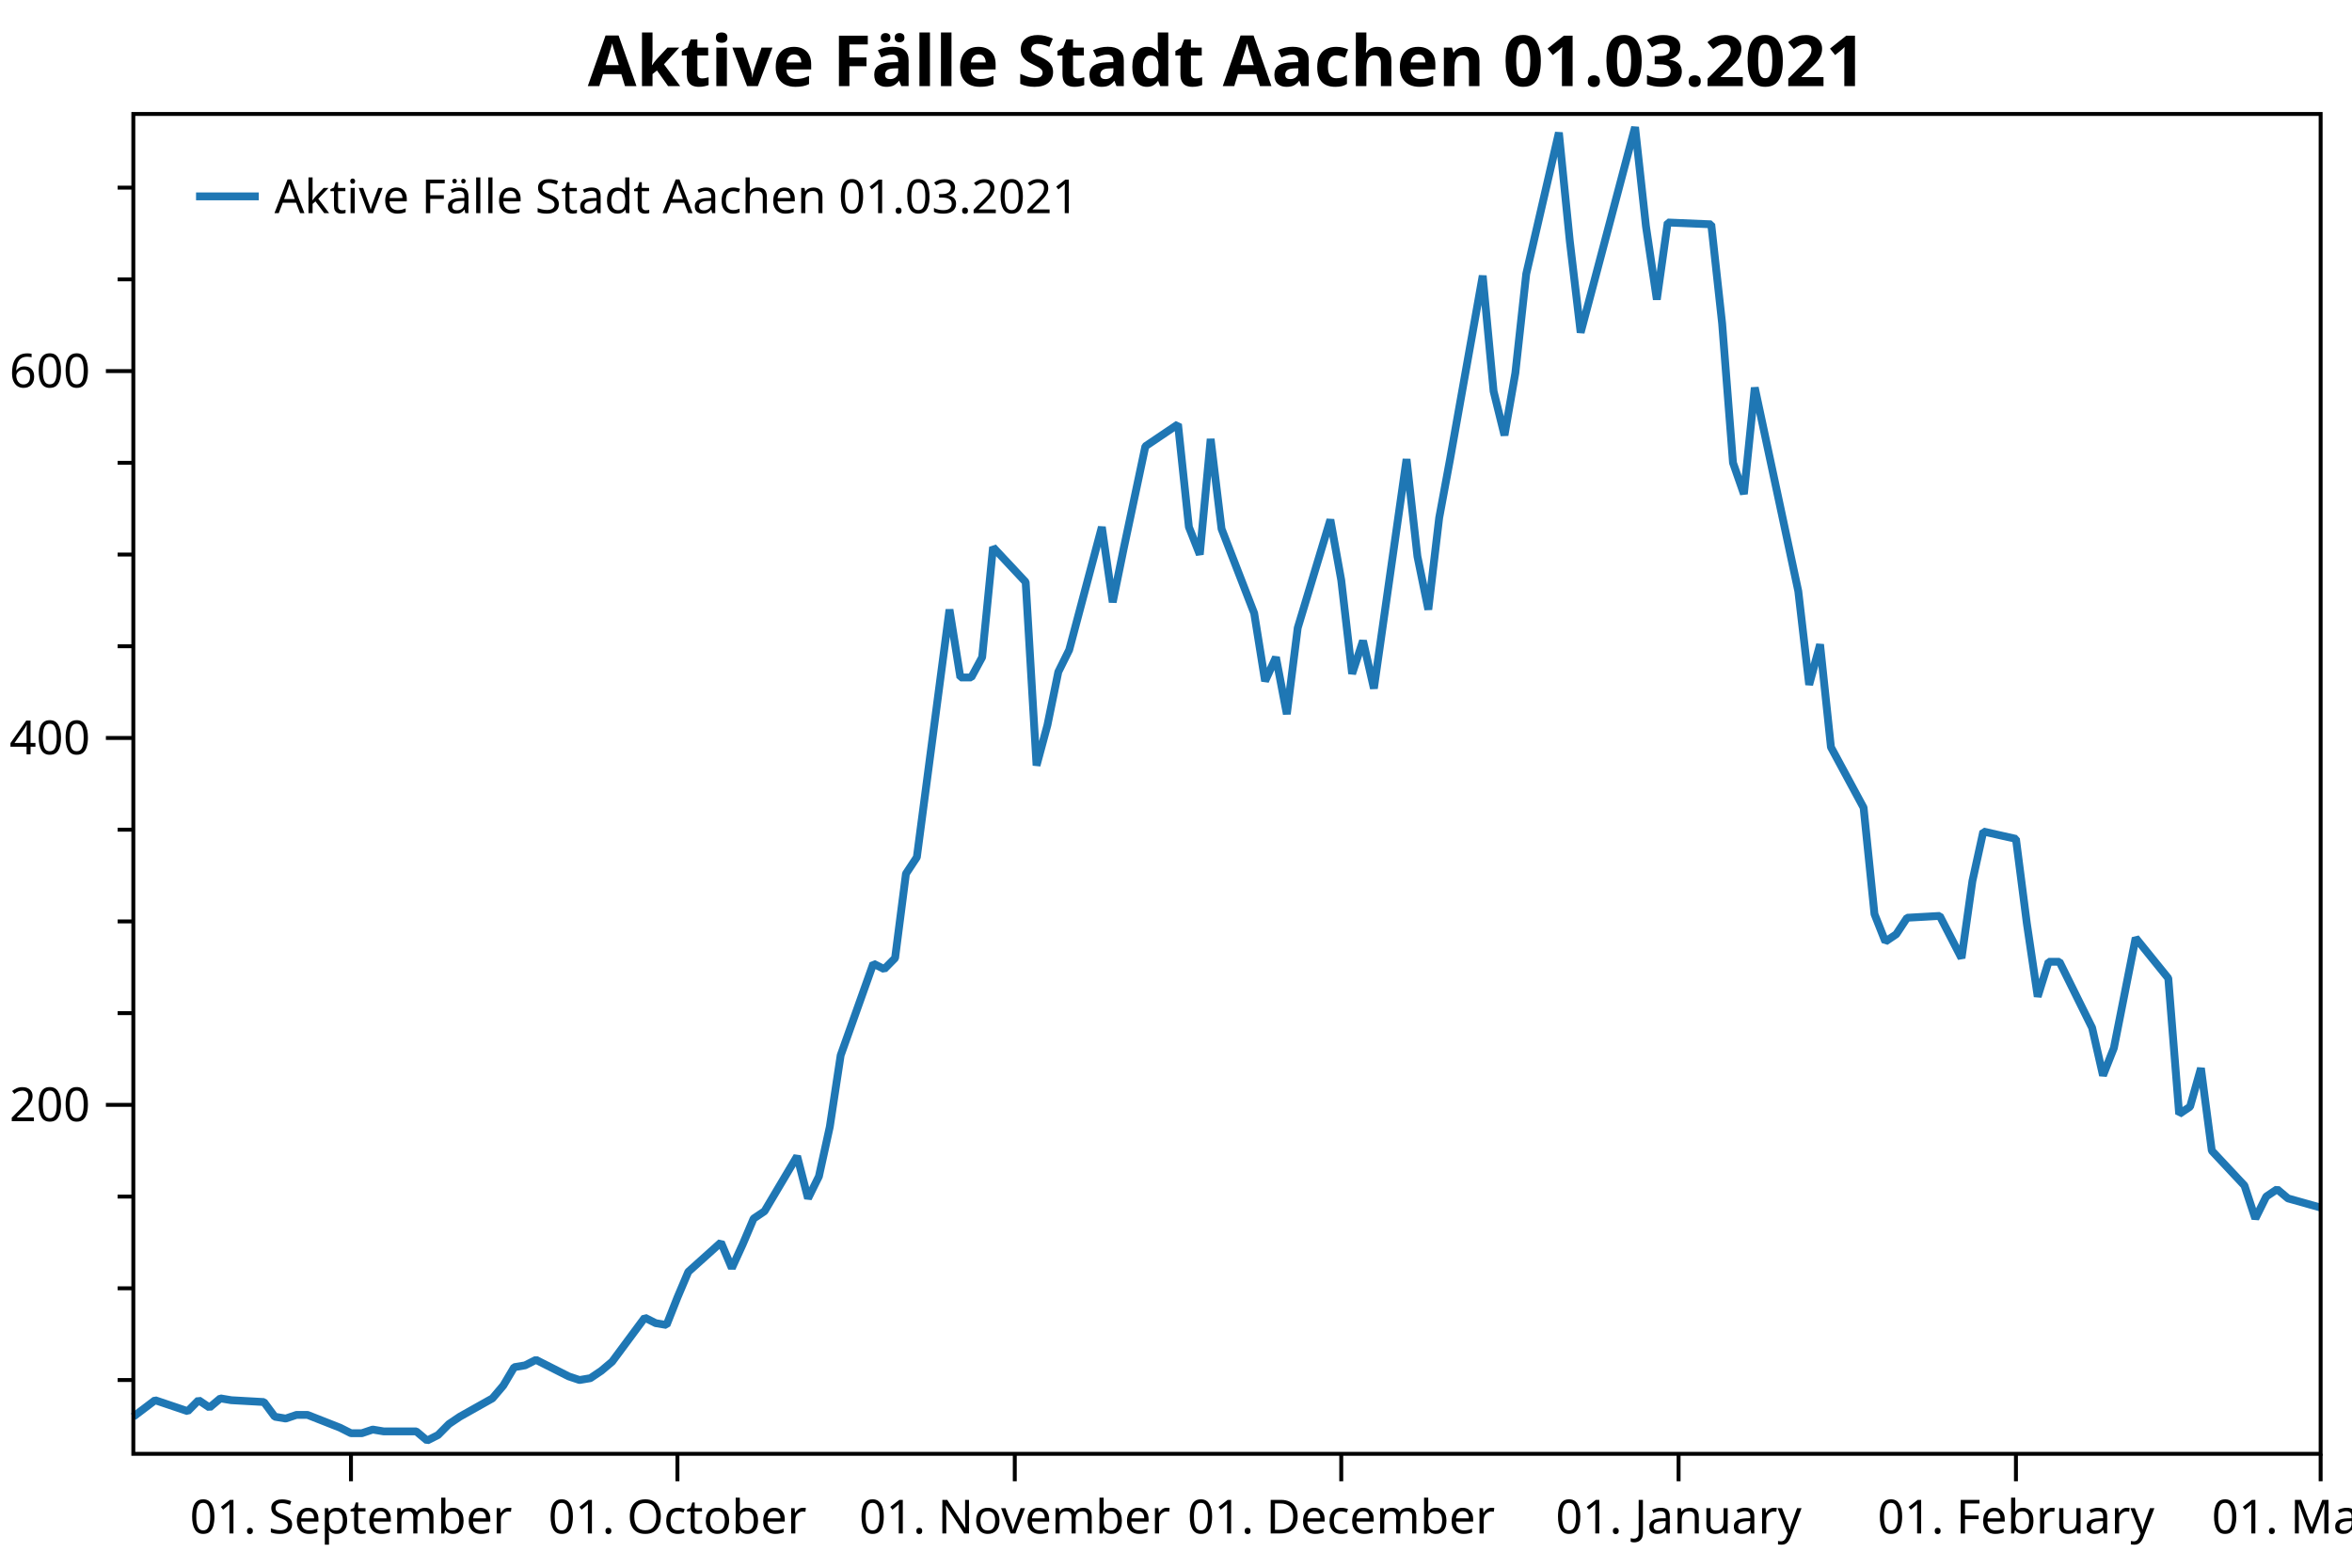
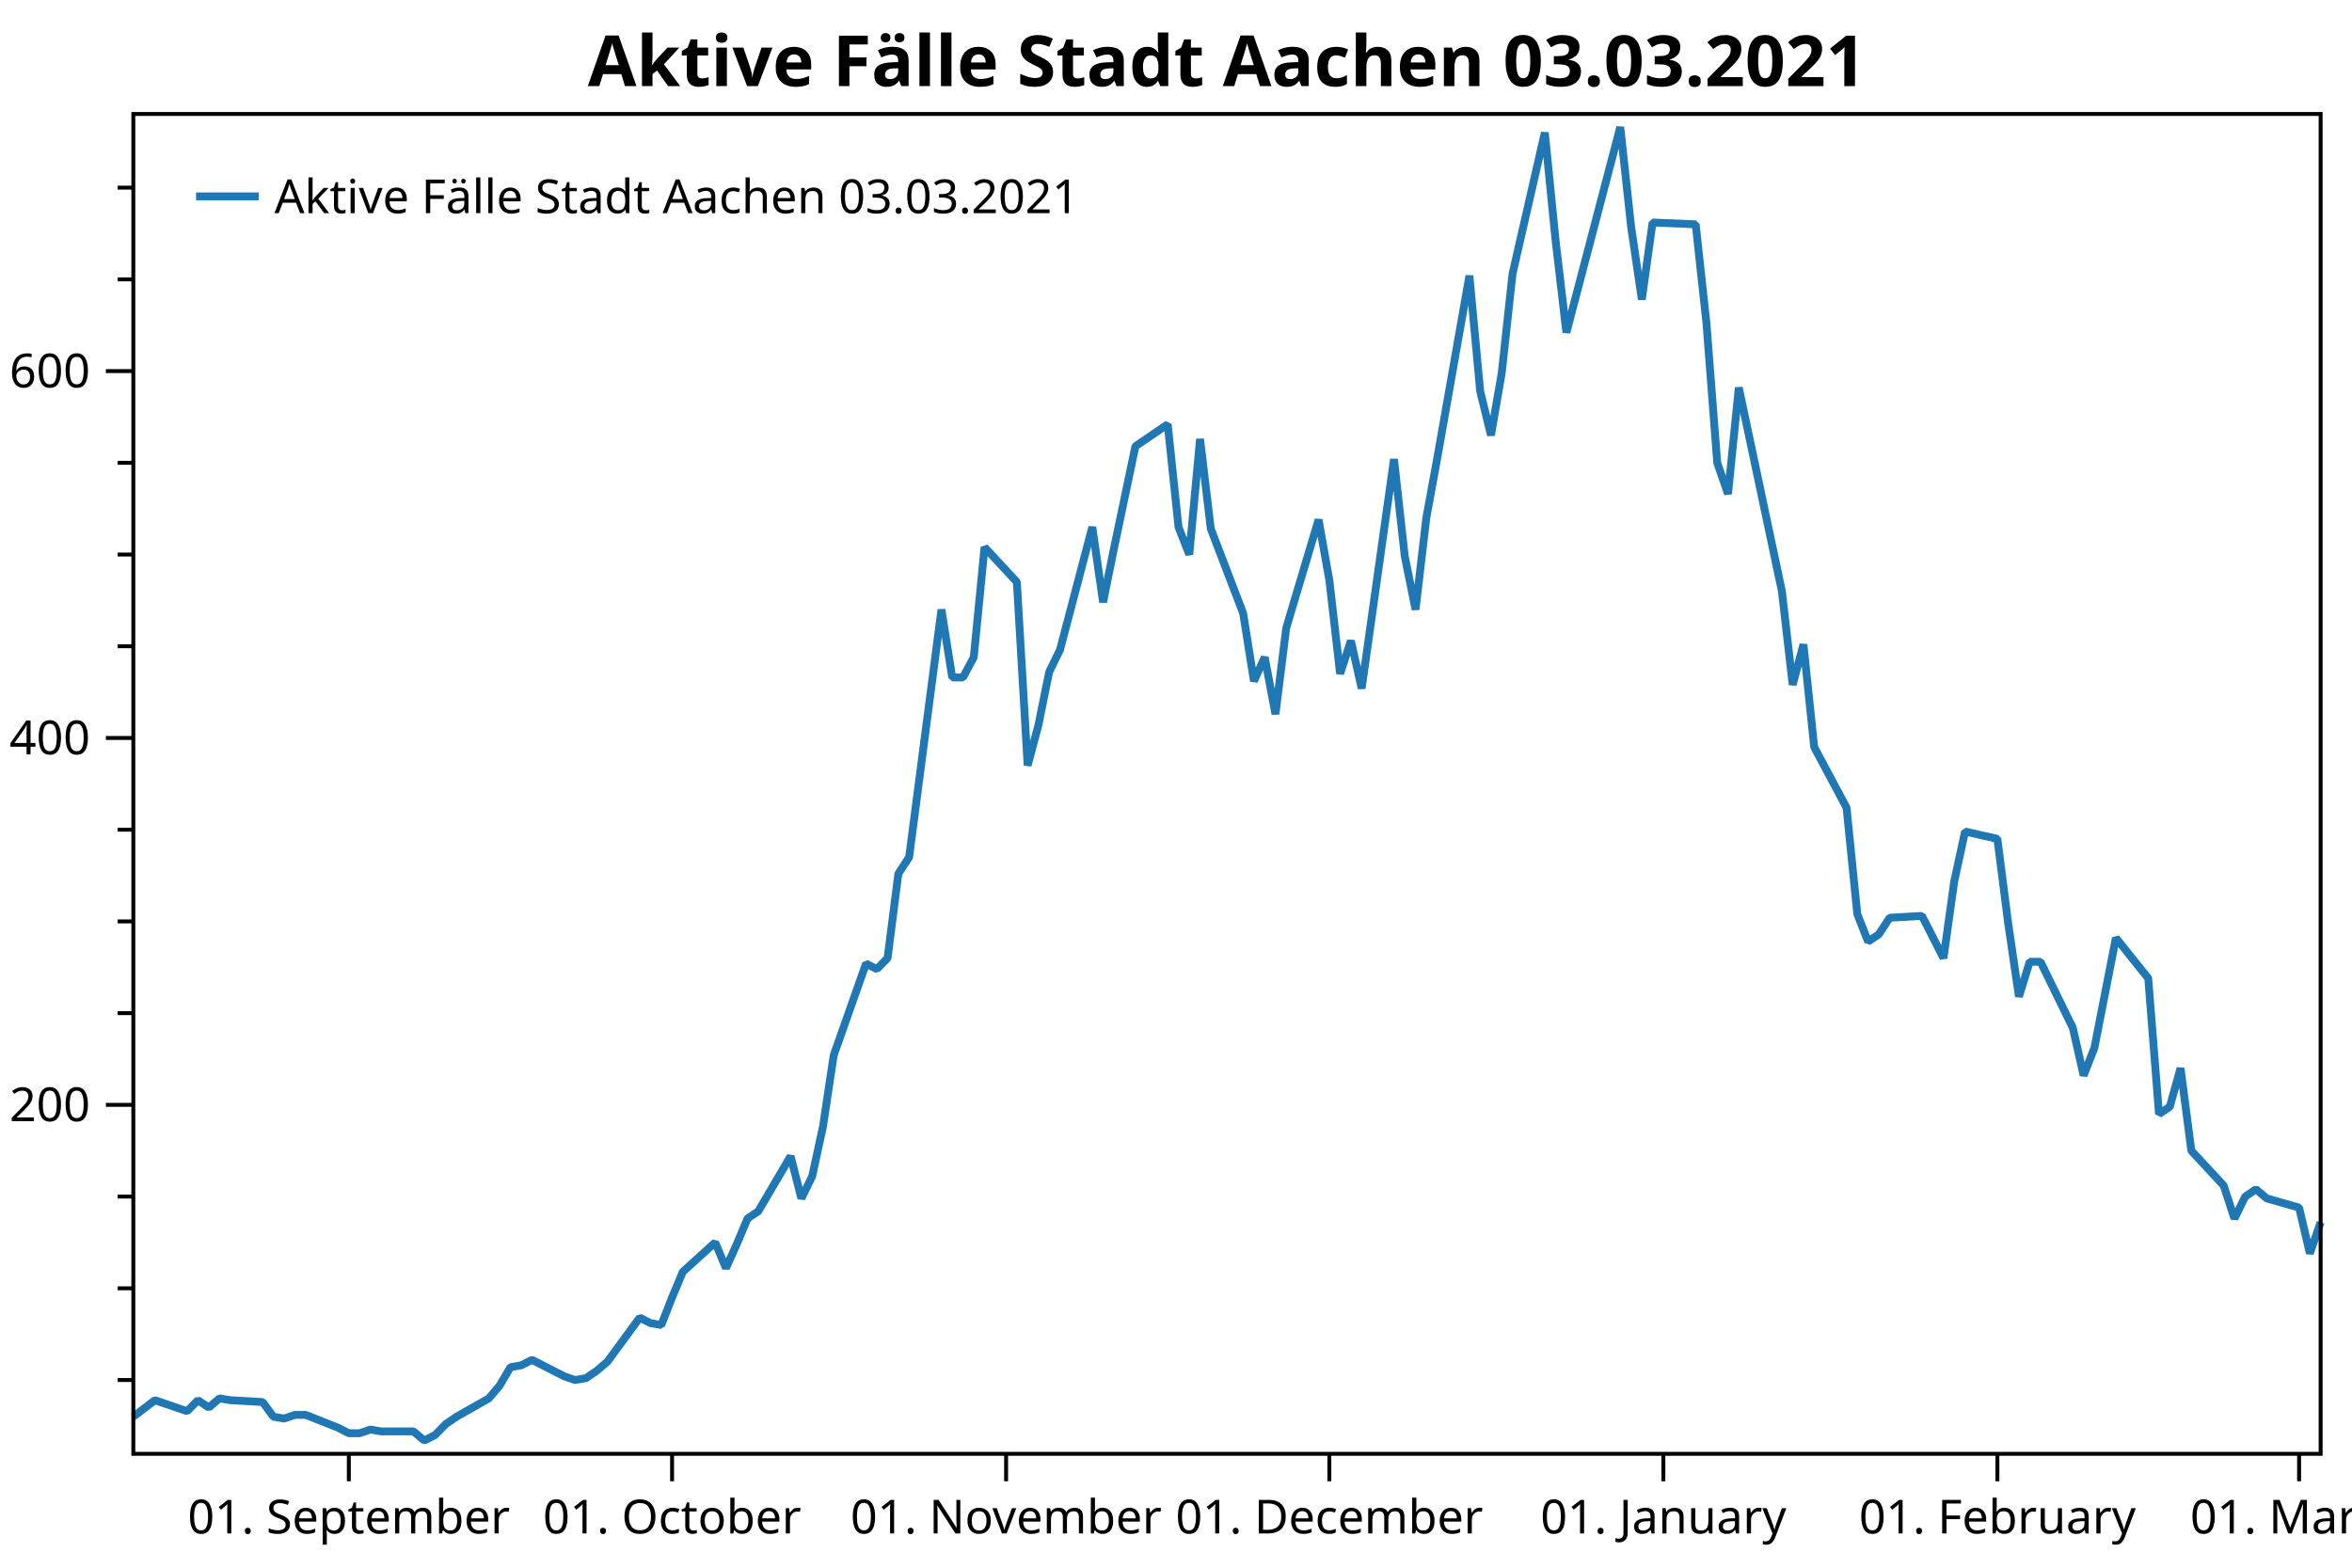
<svg xmlns="http://www.w3.org/2000/svg" width="600" height="400" version="1.1">
  <rect x="0" y="0" width="600" height="400" style="fill:rgb(255,255,255);stroke:none;" />
  <polyline points="34.012,352.116 30.012,352.116" style="fill:none;stroke:black;stroke-width:1" />
  <polyline points="34.012,328.713 30.012,328.713" style="fill:none;stroke:black;stroke-width:1" />
  <polyline points="34.012,305.31 30.012,305.31" style="fill:none;stroke:black;stroke-width:1" />
  <polyline points="34.012,258.504 30.012,258.504" style="fill:none;stroke:black;stroke-width:1" />
  <polyline points="34.012,235.101 30.012,235.101" style="fill:none;stroke:black;stroke-width:1" />
  <polyline points="34.012,211.698 30.012,211.698" style="fill:none;stroke:black;stroke-width:1" />
  <polyline points="34.012,164.892 30.012,164.892" style="fill:none;stroke:black;stroke-width:1" />
  <polyline points="34.012,141.489 30.012,141.489" style="fill:none;stroke:black;stroke-width:1" />
  <polyline points="34.012,118.086 30.012,118.086" style="fill:none;stroke:black;stroke-width:1" />
  <polyline points="34.012,71.28 30.012,71.28" style="fill:none;stroke:black;stroke-width:1" />
  <polyline points="34.012,47.877 30.012,47.877" style="fill:none;stroke:black;stroke-width:1" />
  <text dominant-baseline="middle" text-anchor="end" transform="translate(23.012,281.9071)" font-family="Segoe UI" font-size="12" font-weight="400" fill="black">200</text>
  <text dominant-baseline="middle" text-anchor="end" transform="translate(23.012,188.295)" font-family="Segoe UI" font-size="12" font-weight="400" fill="black">400</text>
  <text dominant-baseline="middle" text-anchor="end" transform="translate(23.012,94.6829)" font-family="Segoe UI" font-size="12" font-weight="400" fill="black">600</text>
  <polyline points="34.012,281.907 27.012,281.907" style="fill:none;stroke:black;stroke-width:1" />
  <polyline points="34.012,188.295 27.012,188.295" style="fill:none;stroke:black;stroke-width:1" />
  <polyline points="34.012,94.683 27.012,94.683" style="fill:none;stroke:black;stroke-width:1" />
-   <text dominant-baseline="hanging" text-anchor="middle" transform="translate(89.5332,381.947)" font-family="Segoe UI" font-size="12" font-weight="400" fill="black">01. September</text>
-   <text dominant-baseline="hanging" text-anchor="middle" transform="translate(172.815,381.947)" font-family="Segoe UI" font-size="12" font-weight="400" fill="black">01. October</text>
-   <text dominant-baseline="hanging" text-anchor="middle" transform="translate(258.8728,381.947)" font-family="Segoe UI" font-size="12" font-weight="400" fill="black">01. November</text>
-   <text dominant-baseline="hanging" text-anchor="middle" transform="translate(342.1546,381.947)" font-family="Segoe UI" font-size="12" font-weight="400" fill="black">01. December</text>
-   <text dominant-baseline="hanging" text-anchor="middle" transform="translate(428.2125,381.947)" font-family="Segoe UI" font-size="12" font-weight="400" fill="black">01. January</text>
-   <text dominant-baseline="hanging" text-anchor="middle" transform="translate(514.2703,381.947)" font-family="Segoe UI" font-size="12" font-weight="400" fill="black">01. February</text>
-   <text dominant-baseline="hanging" text-anchor="middle" transform="translate(592,381.947)" font-family="Segoe UI" font-size="12" font-weight="400" fill="black">01. March</text>
-   <polyline points="89.533,370.947 89.533,377.947" style="fill:none;stroke:black;stroke-width:1" />
-   <polyline points="172.815,370.947 172.815,377.947" style="fill:none;stroke:black;stroke-width:1" />
-   <polyline points="258.873,370.947 258.873,377.947" style="fill:none;stroke:black;stroke-width:1" />
-   <polyline points="342.155,370.947 342.155,377.947" style="fill:none;stroke:black;stroke-width:1" />
-   <polyline points="428.212,370.947 428.212,377.947" style="fill:none;stroke:black;stroke-width:1" />
-   <polyline points="514.27,370.947 514.27,377.947" style="fill:none;stroke:black;stroke-width:1" />
-   <polyline points="592,370.947 592,377.947" style="fill:none;stroke:black;stroke-width:1" />
-   <polyline points="34.012,361.477 39.564,357.265 47.892,360.073 50.668,357.265 53.444,359.137 56.221,356.797 58.996,357.265 67.325,357.733 70.101,361.477 72.877,361.945 75.653,361.009 78.429,361.009 86.757,364.286 89.533,365.69 92.309,365.69 95.085,364.754 97.861,365.222 106.19,365.222 108.966,367.562 111.742,366.158 114.518,363.35 117.294,361.477 125.622,356.797 128.398,353.52 131.174,348.84 133.95,348.372 136.726,346.967 145.054,351.18 147.83,352.116 150.607,351.648 153.383,349.776 156.159,347.436 164.487,336.202 167.263,337.606 170.039,338.074 172.815,331.053 175.591,324.501 183.919,317.012 186.695,323.565 189.471,317.48 192.247,310.927 195.024,309.055 203.352,295.013 206.128,305.778 208.904,300.161 211.68,287.524 214.456,269.269 222.784,245.866 225.56,247.271 228.336,244.462 231.112,222.931 233.888,218.719 242.216,155.531 244.993,172.849 247.769,172.849 250.545,167.7 253.321,139.617 261.649,148.51 264.425,195.316 267.201,185.019 269.977,171.445 272.753,165.828 281.081,134.468 283.857,153.659 286.633,140.085 292.186,113.873 300.514,108.257 303.29,134.468 306.066,141.489 308.842,112.001 311.618,134.936 319.946,156.467 322.722,173.785 325.498,167.7 328.274,182.21 331.05,160.211 339.379,132.596 342.155,148.042 344.931,171.913 347.707,163.488 350.483,175.657 358.811,117.15 361.587,141.957 364.363,155.531 367.139,132.128 369.915,117.15 378.243,70.344 381.019,99.832 383.796,111.065 386.572,95.151 389.348,69.876 397.676,33.835 400.452,61.451 403.228,84.854 417.108,32.431 419.884,57.706 422.66,76.428 425.436,56.77 436.541,57.238 439.317,82.513 442.093,118.086 444.869,126.043 447.645,98.895 458.749,150.85 461.525,174.721 464.301,164.424 467.077,190.635 475.406,206.081 478.182,233.229 480.958,240.25 483.734,238.377 486.51,234.165 494.838,233.697 500.39,244.462 503.166,224.804 505.942,212.166 514.27,214.038 517.046,235.569 519.822,254.292 522.598,245.398 525.375,245.398 533.703,262.248 536.479,274.418 539.255,267.397 542.031,253.355 544.807,239.314 553.135,249.611 555.911,284.247 558.687,282.375 561.463,272.546 564.239,293.609 572.568,302.502 575.344,310.927 578.12,305.31 580.896,303.438 583.672,305.778 592,308.118" style="fill:none;stroke:rgb(31,119,180);stroke-width:2;stroke-linejoin:bevel" />
-   <text dominant-baseline="hanging" text-anchor="middle" transform="translate(313.006,8)" font-family="Segoe UI" font-size="18" font-weight="700" fill="black">Aktive Fälle Stadt Aachen 01.03.2021</text>
+   <text dominant-baseline="hanging" text-anchor="middle" transform="translate(88.9862,381.947)" font-family="Segoe UI" font-size="12" font-weight="400" fill="black">01. September</text>
+   <text dominant-baseline="hanging" text-anchor="middle" transform="translate(171.4475,381.947)" font-family="Segoe UI" font-size="12" font-weight="400" fill="black">01. October</text>
+   <text dominant-baseline="hanging" text-anchor="middle" transform="translate(256.6575,381.947)" font-family="Segoe UI" font-size="12" font-weight="400" fill="black">01. November</text>
+   <text dominant-baseline="hanging" text-anchor="middle" transform="translate(339.1187,381.947)" font-family="Segoe UI" font-size="12" font-weight="400" fill="black">01. December</text>
+   <text dominant-baseline="hanging" text-anchor="middle" transform="translate(424.3287,381.947)" font-family="Segoe UI" font-size="12" font-weight="400" fill="black">01. January</text>
+   <text dominant-baseline="hanging" text-anchor="middle" transform="translate(509.5387,381.947)" font-family="Segoe UI" font-size="12" font-weight="400" fill="black">01. February</text>
+   <text dominant-baseline="hanging" text-anchor="middle" transform="translate(586.5026,381.947)" font-family="Segoe UI" font-size="12" font-weight="400" fill="black">01. March</text>
+   <polyline points="88.986,370.947 88.986,377.947" style="fill:none;stroke:black;stroke-width:1" />
+   <polyline points="171.447,370.947 171.447,377.947" style="fill:none;stroke:black;stroke-width:1" />
+   <polyline points="256.658,370.947 256.658,377.947" style="fill:none;stroke:black;stroke-width:1" />
+   <polyline points="339.119,370.947 339.119,377.947" style="fill:none;stroke:black;stroke-width:1" />
+   <polyline points="424.329,370.947 424.329,377.947" style="fill:none;stroke:black;stroke-width:1" />
+   <polyline points="509.539,370.947 509.539,377.947" style="fill:none;stroke:black;stroke-width:1" />
+   <polyline points="586.503,370.947 586.503,377.947" style="fill:none;stroke:black;stroke-width:1" />
+   <polyline points="34.012,361.477 39.509,357.265 47.755,360.073 50.504,357.265 53.253,359.137 56.002,356.797 58.75,357.265 66.996,357.733 69.745,361.477 72.494,361.945 75.243,361.009 77.991,361.009 86.237,364.286 88.986,365.69 91.735,365.69 94.484,364.754 97.232,365.222 105.478,365.222 108.227,367.562 110.976,366.158 113.725,363.35 116.473,361.477 124.719,356.797 127.468,353.52 130.217,348.84 132.965,348.372 135.714,346.967 143.96,351.18 146.709,352.116 149.458,351.648 152.207,349.776 154.955,347.436 163.201,336.202 165.95,337.606 168.699,338.074 171.447,331.053 174.196,324.501 182.442,317.012 185.191,323.565 187.94,317.48 190.688,310.927 193.437,309.055 201.683,295.013 204.432,305.778 207.181,300.161 209.929,287.524 212.678,269.269 220.924,245.866 223.673,247.271 226.422,244.462 229.17,222.931 231.919,218.719 240.165,155.531 242.914,172.849 245.663,172.849 248.411,167.7 251.16,139.617 259.406,148.51 262.155,195.316 264.904,185.019 267.652,171.445 270.401,165.828 278.647,134.468 281.396,153.659 284.145,140.085 289.642,113.873 297.888,108.257 300.637,134.468 303.385,141.489 306.134,112.001 308.883,134.936 317.129,156.467 319.878,173.785 322.627,167.7 325.375,182.21 328.124,160.211 336.37,132.596 339.119,148.042 341.867,171.913 344.616,163.488 347.365,175.657 355.611,117.15 358.36,141.957 361.108,155.531 363.857,132.128 366.606,117.15 374.852,70.344 377.601,99.832 380.349,111.065 383.098,95.151 385.847,69.876 394.093,33.835 396.842,61.451 399.59,84.854 413.334,32.431 416.083,57.706 418.831,76.428 421.58,56.77 432.575,57.238 435.324,82.513 438.072,118.086 440.821,126.043 443.57,98.895 454.565,150.85 457.313,174.721 460.062,164.424 462.811,190.635 471.057,206.081 473.805,233.229 476.554,240.25 479.303,238.377 482.052,234.165 490.298,233.697 495.795,244.462 498.544,224.804 501.293,212.166 509.539,214.038 512.287,235.569 515.036,254.292 517.785,245.398 520.534,245.398 528.78,262.248 531.528,274.418 534.277,267.397 537.026,253.355 539.774,239.314 548.021,249.611 550.769,284.247 553.518,282.375 556.267,272.546 559.015,293.609 567.262,302.502 570.01,310.927 572.759,305.31 575.508,303.438 578.256,305.778 586.503,308.118 589.251,319.82 592,311.863" style="fill:none;stroke:rgb(31,119,180);stroke-width:2;stroke-linejoin:bevel" />
+   <text dominant-baseline="hanging" text-anchor="middle" transform="translate(313.006,8)" font-family="Segoe UI" font-size="18" font-weight="700" fill="black">Aktive Fälle Stadt Aachen 03.03.2021</text>
  <polygon points="34.012,29.079 592,29.079 592,370.947 34.012,370.947" style="fill:none;stroke:black;stroke-width:1" />
  <polygon points="42.012,37.08 228.483,37.08 228.483,63.133 42.012,63.133" style="fill:none;stroke:none;" />
-   <text dominant-baseline="hanging" text-anchor="start" transform="translate(70.012,45.0795)" font-family="Segoe UI" font-size="12" font-weight="400" fill="black">Aktive Fälle Stadt Aachen 01.03.2021</text>
+   <text dominant-baseline="hanging" text-anchor="start" transform="translate(70.012,45.0795)" font-family="Segoe UI" font-size="12" font-weight="400" fill="black">Aktive Fälle Stadt Aachen 03.03.2021</text>
  <polyline points="50.012,50.106 66.012,50.106" style="fill:none;stroke:rgb(31,119,180);stroke-width:2" />
</svg>
